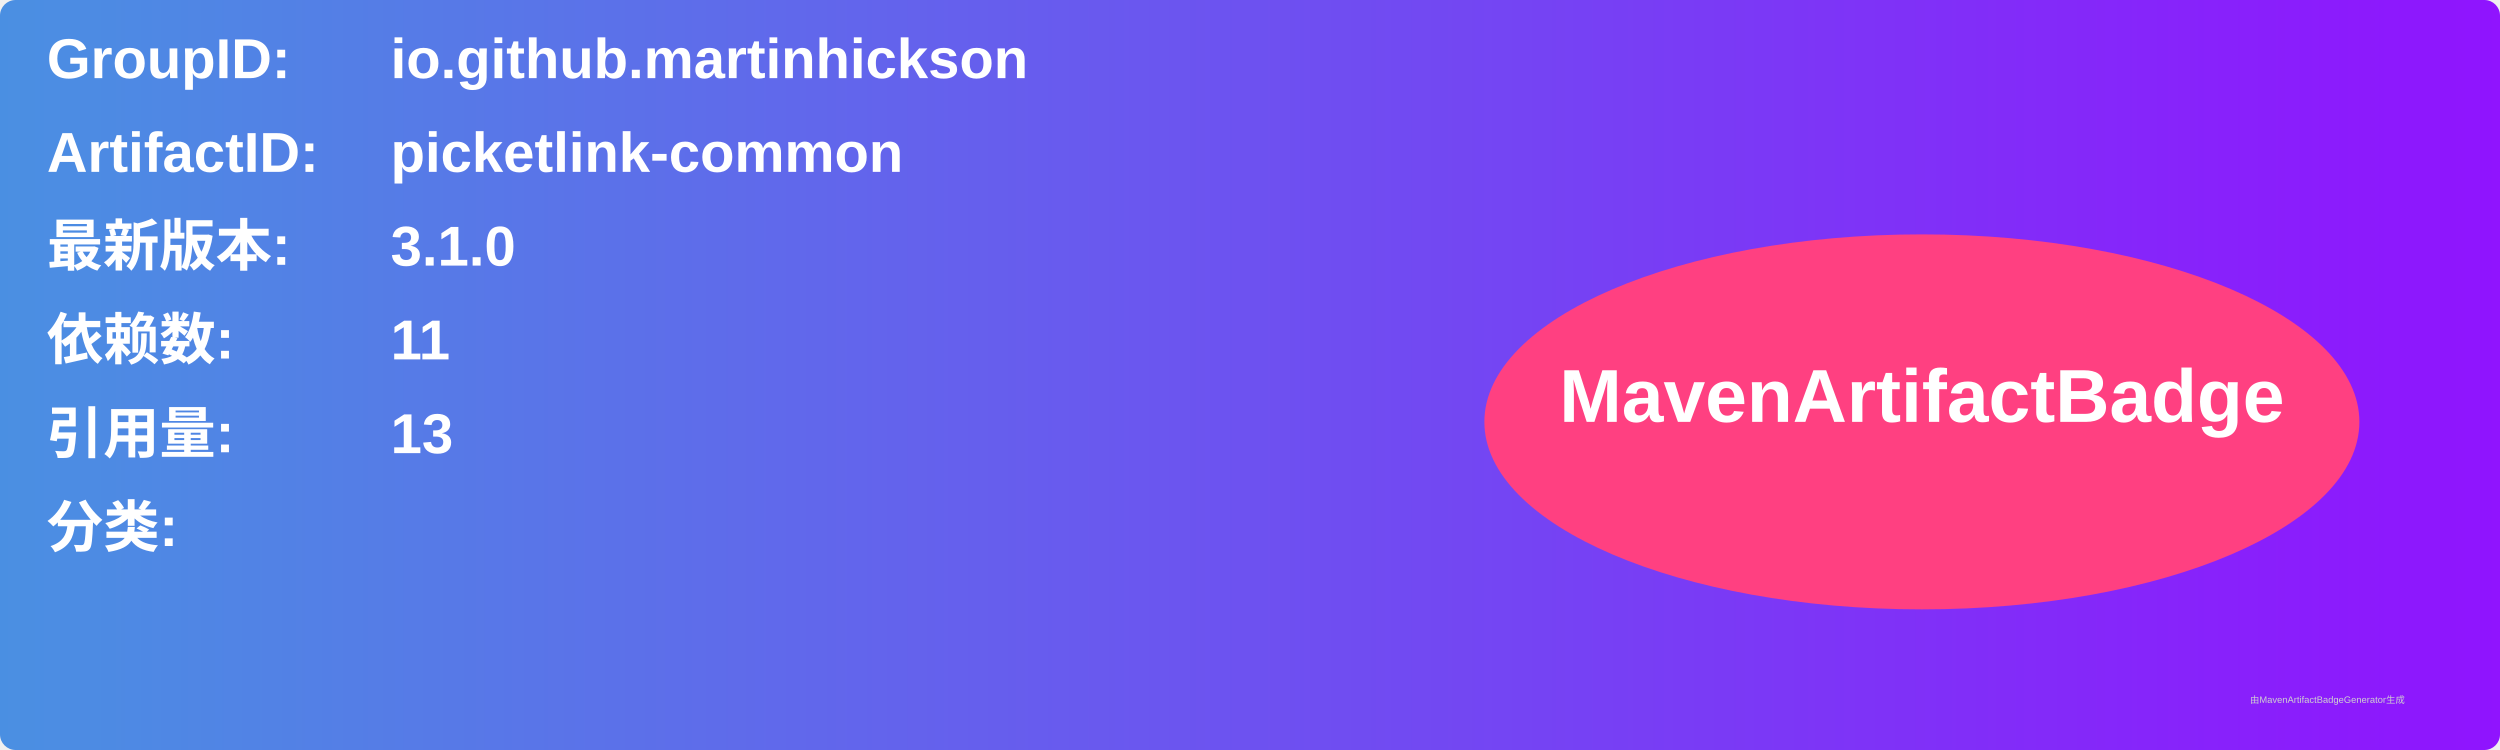
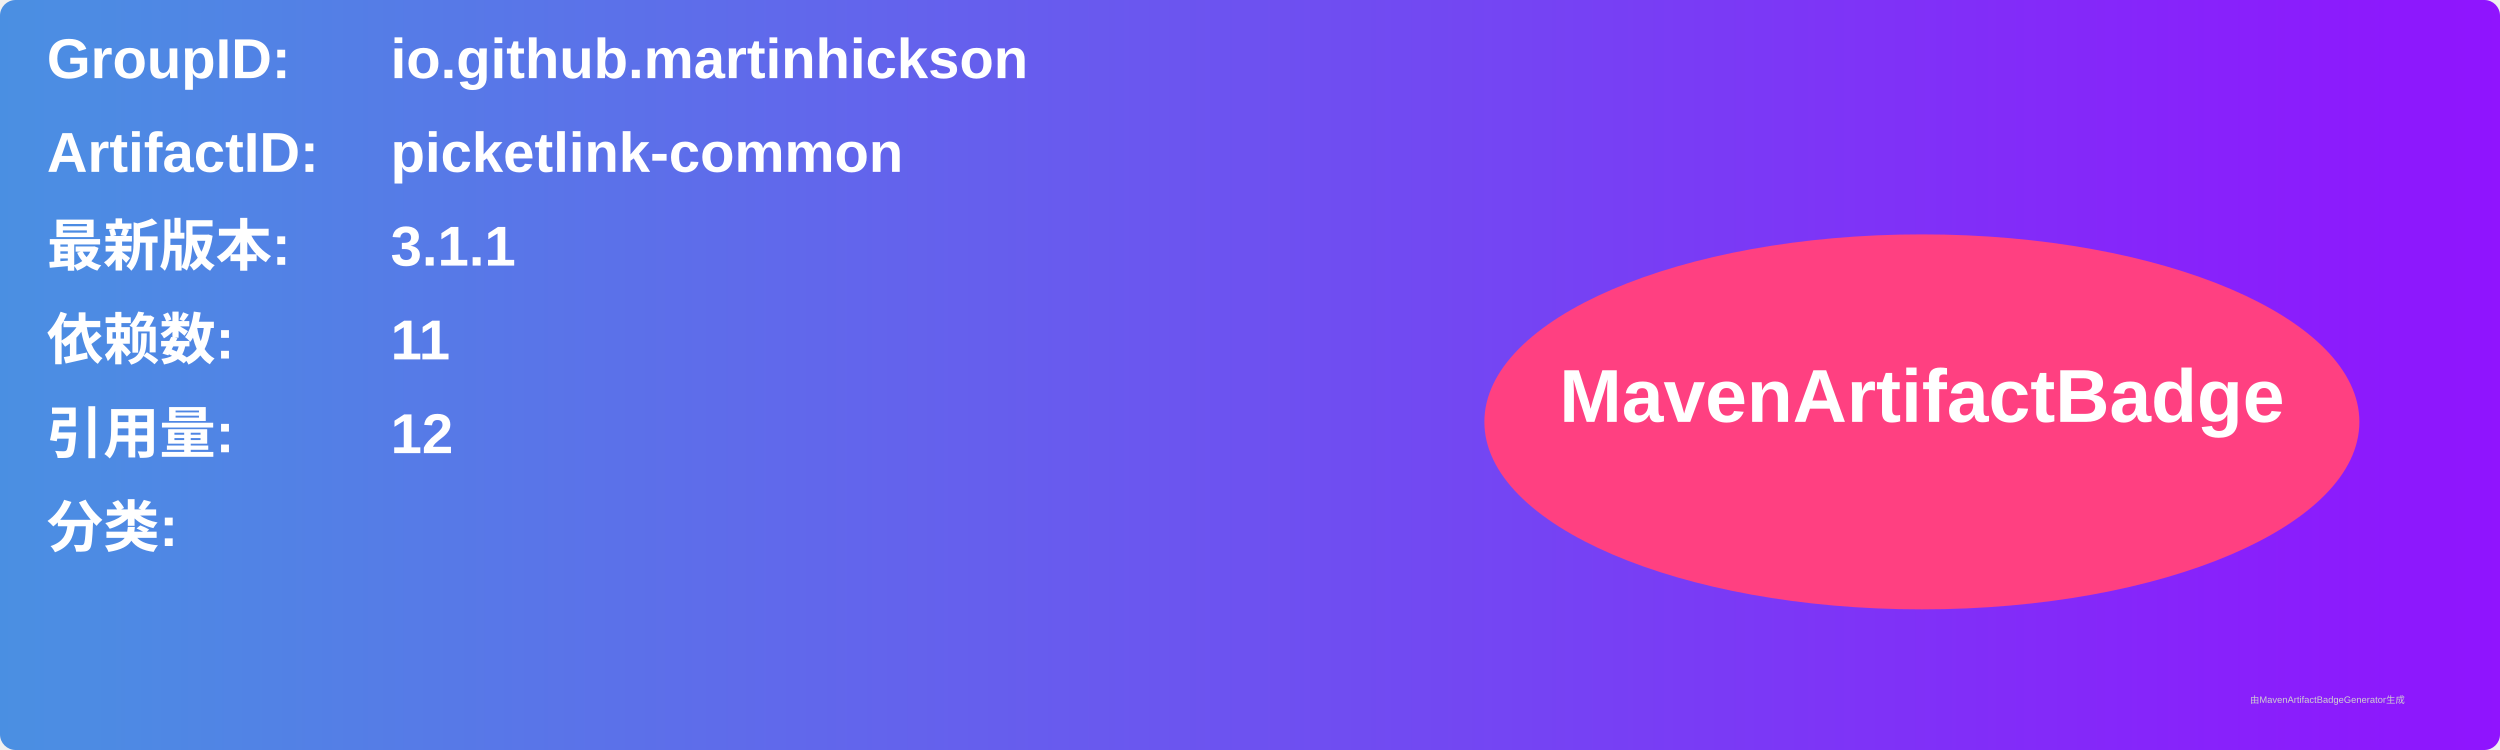
<svg xmlns="http://www.w3.org/2000/svg" width="800" height="240" viewBox="0 0 800 240">
  <linearGradient id="grad" x1="0%" y1="0%" x2="100%" y2="0%">
    <stop offset="0%" stop-color="#4a90e2" />
    <stop offset="100%" stop-color="#9013fe" />
  </linearGradient>
  <rect width="100%" height="100%" rx="5" ry="5" fill="url(#grad)" />
  <g transform="translate(15, 15)">
    <text x="0" y="10" font-family="Arial" font-size="18" fill="white" font-weight="bold" width="260">GroupID:</text>
    <text x="110" y="10" font-family="Arial" font-size="18" fill="white" font-weight="bold" width="460">io.github.martinhickson</text>
    <text x="0" y="40" font-family="Arial" font-size="18" fill="white" font-weight="bold" width="260">ArtifactID:</text>
    <text x="110" y="40" font-family="Arial" font-size="18" fill="white" font-weight="bold" width="460">picketlink-common</text>
    <text x="0" y="70" font-family="Arial" font-size="18" fill="white" font-weight="bold">最新版本:</text>
    <text x="110" y="70" font-family="Arial" font-size="18" fill="white" font-weight="bold">
-       <tspan font-weight="bold">3.1.0</tspan>
+       <tspan font-weight="bold">3.1.1</tspan>
    </text>
    <text x="0" y="100" font-family="Arial" font-size="18" fill="white" font-weight="bold">依赖数: </text>
    <text x="110" y="100" font-family="Arial" font-size="18" fill="white">
      <tspan font-weight="bold">11</tspan>
    </text>
    <text x="0" y="130" font-family="Arial" font-size="18" fill="white" font-weight="bold">引用量: </text>
    <text x="110" y="130" font-family="Arial" font-size="18" fill="white">
-       <tspan font-weight="bold">13</tspan>
+       <tspan font-weight="bold">12</tspan>
    </text>
    <text x="0" y="160" font-family="Arial" font-size="18" fill="white" font-weight="bold">分类:</text>
    <text x="10" y="190" font-family="Arial" font-size="10" fill="white">
      <tspan font-weight="bold" />
    </text>
    <ellipse cx="600" cy="120" rx="140" ry="60" fill="#ff4081" />
    <text x="600" y="120" text-anchor="middle" font-family="Arial" font-size="24" fill="white" font-weight="bold">MavenArtifactBadge</text>
  </g>
  <text x="720" y="225" font-family="Arial" font-size="3" fill="#d0d0d0">由MavenArtifactBadgeGenerator生成</text>
</svg>
